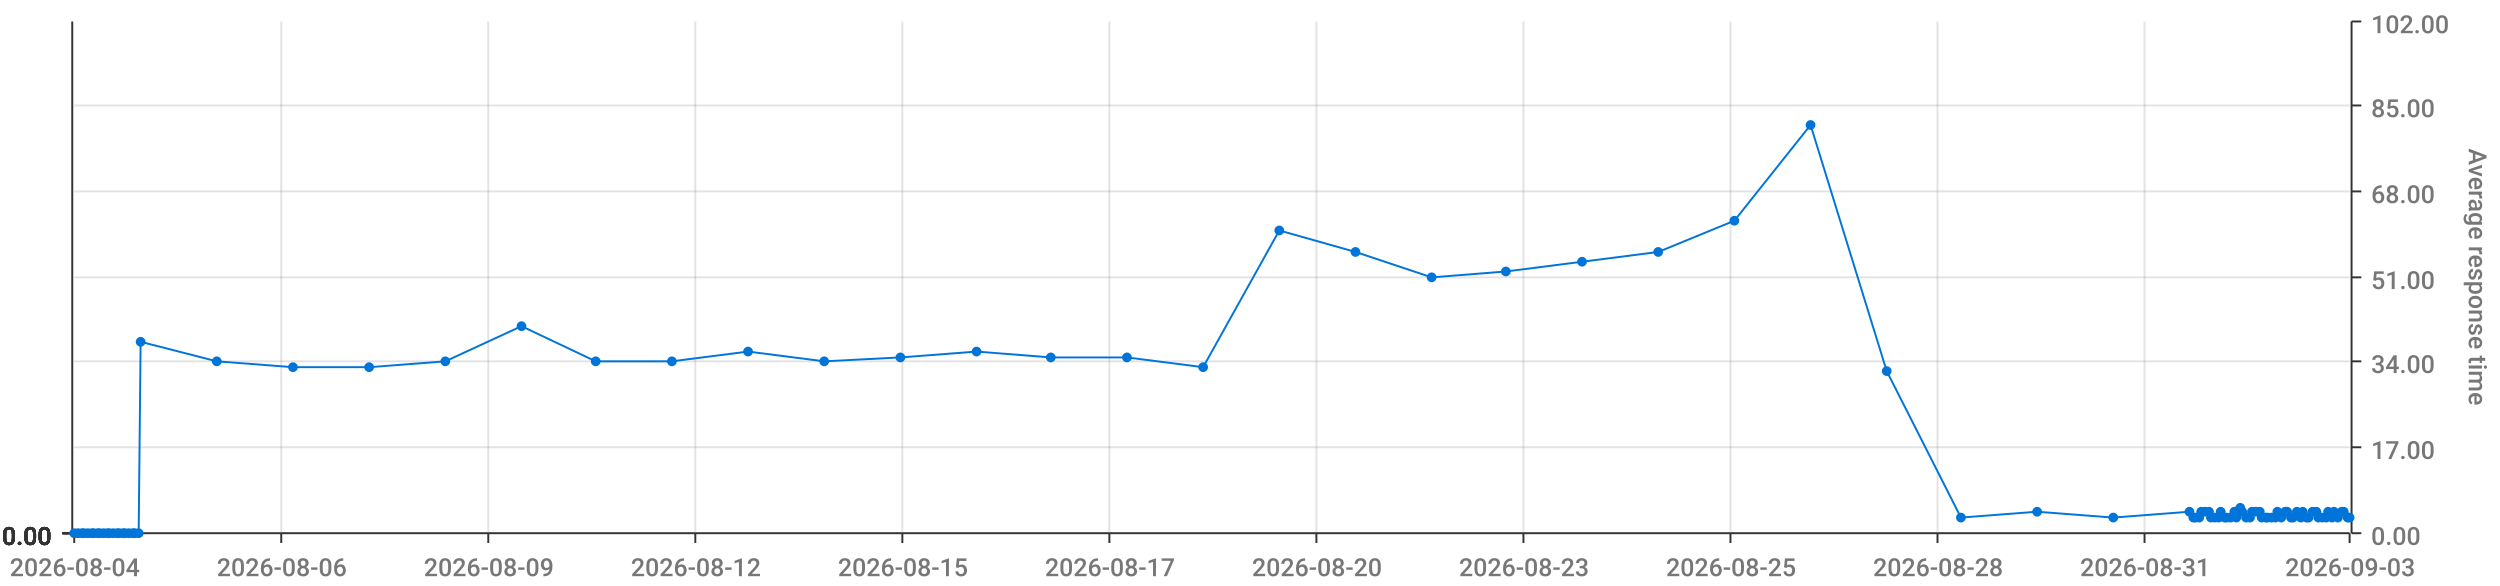
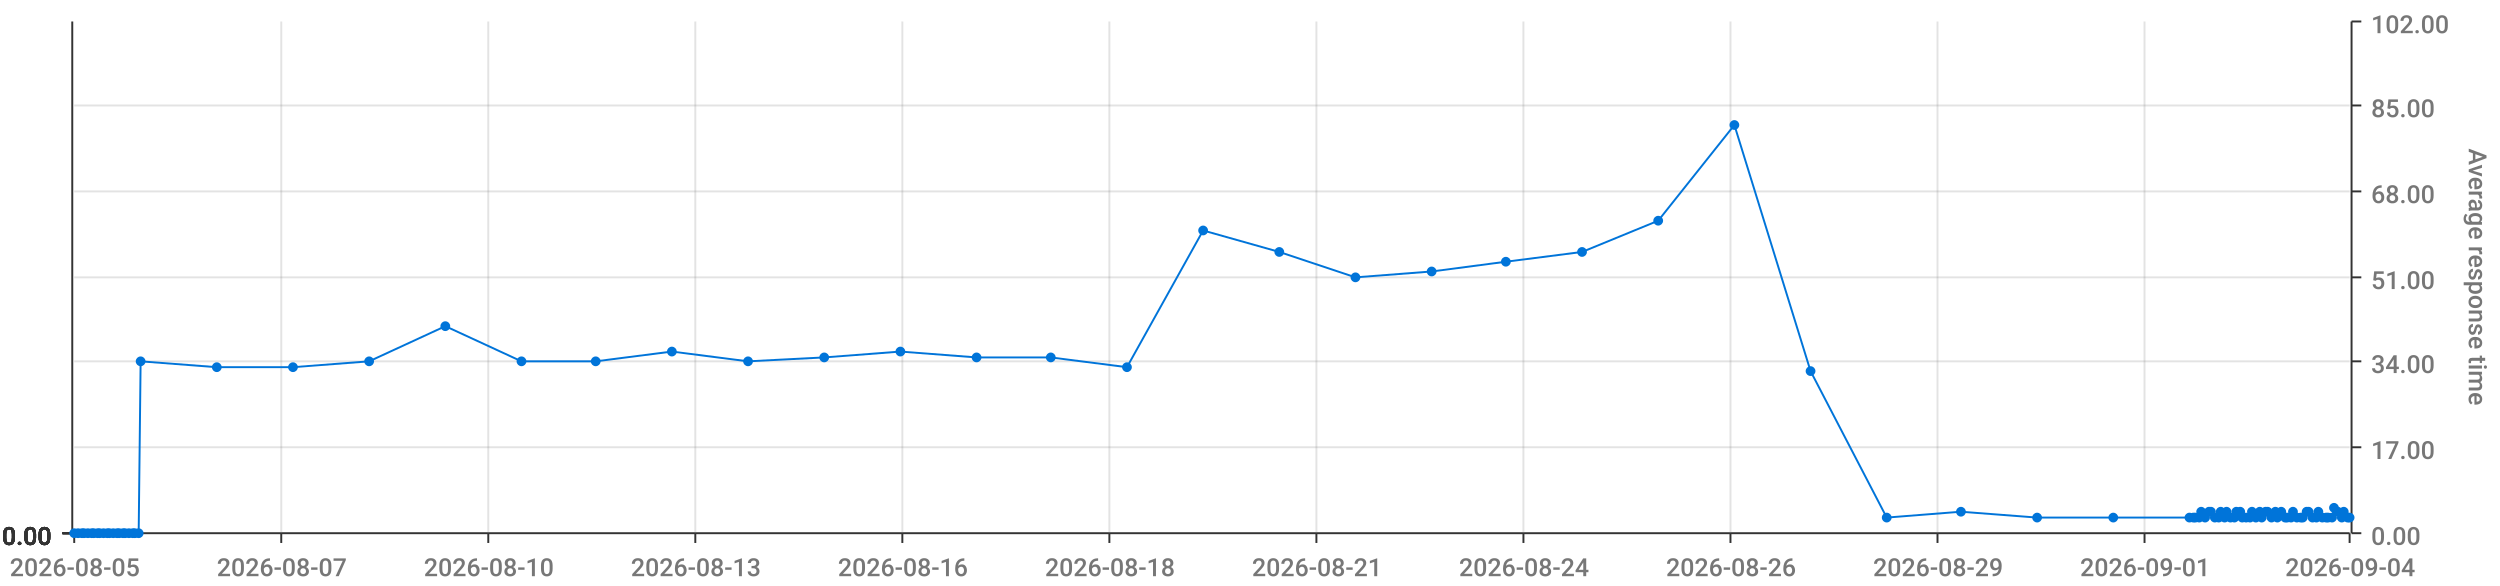
<svg xmlns="http://www.w3.org/2000/svg" viewBox="0 0 1280 300">
  <path d="M 0 0 L 1280 0 L 1280 300 L 0 300 L 0 0" style="stroke-width:0;stroke:rgba(255,255,255,1.0);fill:rgba(255,255,255,0.0)" />
  <path d="M 38 11 L 1203 11 L 1203 273 L 38 273 L 38 11" style="stroke-width:0;stroke:rgba(255,255,255,1.0);fill:rgba(255,255,255,0.0)" />
  <path d="M 38 273 L 1203 273" style="stroke-width:1;stroke:rgba(51,51,51,1.0);fill:rgba(255,255,255,0.0)" />
  <path d="M 38 273 L 38 278" style="stroke-width:1;stroke:rgba(51,51,51,1.0);fill:rgba(255,255,255,0.0)" />
-   <text x="5" y="295" style="stroke-width:0;stroke:none;fill:rgba(119,119,119,1.0);font-size:12.8px;font-family:'Roboto Medium',sans-serif">2026-08-04</text>
+   <text x="5" y="295" style="stroke-width:0;stroke:none;fill:rgba(119,119,119,1.0);font-size:12.8px;font-family:'Roboto Medium',sans-serif">2026-08-05</text>
  <path d="M 144 273 L 144 278" style="stroke-width:1;stroke:rgba(51,51,51,1.0);fill:rgba(255,255,255,0.0)" />
-   <text x="111" y="295" style="stroke-width:0;stroke:none;fill:rgba(119,119,119,1.0);font-size:12.8px;font-family:'Roboto Medium',sans-serif">2026-08-06</text>
+   <text x="111" y="295" style="stroke-width:0;stroke:none;fill:rgba(119,119,119,1.0);font-size:12.8px;font-family:'Roboto Medium',sans-serif">2026-08-07</text>
  <path d="M 250 273 L 250 278" style="stroke-width:1;stroke:rgba(51,51,51,1.0);fill:rgba(255,255,255,0.0)" />
-   <text x="217" y="295" style="stroke-width:0;stroke:none;fill:rgba(119,119,119,1.0);font-size:12.8px;font-family:'Roboto Medium',sans-serif">2026-08-09</text>
+   <text x="217" y="295" style="stroke-width:0;stroke:none;fill:rgba(119,119,119,1.0);font-size:12.8px;font-family:'Roboto Medium',sans-serif">2026-08-10</text>
  <path d="M 356 273 L 356 278" style="stroke-width:1;stroke:rgba(51,51,51,1.0);fill:rgba(255,255,255,0.0)" />
-   <text x="323" y="295" style="stroke-width:0;stroke:none;fill:rgba(119,119,119,1.0);font-size:12.8px;font-family:'Roboto Medium',sans-serif">2026-08-12</text>
+   <text x="323" y="295" style="stroke-width:0;stroke:none;fill:rgba(119,119,119,1.0);font-size:12.8px;font-family:'Roboto Medium',sans-serif">2026-08-13</text>
  <path d="M 462 273 L 462 278" style="stroke-width:1;stroke:rgba(51,51,51,1.0);fill:rgba(255,255,255,0.0)" />
-   <text x="429" y="295" style="stroke-width:0;stroke:none;fill:rgba(119,119,119,1.0);font-size:12.8px;font-family:'Roboto Medium',sans-serif">2026-08-15</text>
+   <text x="429" y="295" style="stroke-width:0;stroke:none;fill:rgba(119,119,119,1.0);font-size:12.8px;font-family:'Roboto Medium',sans-serif">2026-08-16</text>
  <path d="M 568 273 L 568 278" style="stroke-width:1;stroke:rgba(51,51,51,1.0);fill:rgba(255,255,255,0.0)" />
-   <text x="535" y="295" style="stroke-width:0;stroke:none;fill:rgba(119,119,119,1.0);font-size:12.8px;font-family:'Roboto Medium',sans-serif">2026-08-17</text>
+   <text x="535" y="295" style="stroke-width:0;stroke:none;fill:rgba(119,119,119,1.0);font-size:12.8px;font-family:'Roboto Medium',sans-serif">2026-08-18</text>
  <path d="M 674 273 L 674 278" style="stroke-width:1;stroke:rgba(51,51,51,1.0);fill:rgba(255,255,255,0.0)" />
-   <text x="641" y="295" style="stroke-width:0;stroke:none;fill:rgba(119,119,119,1.0);font-size:12.8px;font-family:'Roboto Medium',sans-serif">2026-08-20</text>
+   <text x="641" y="295" style="stroke-width:0;stroke:none;fill:rgba(119,119,119,1.0);font-size:12.8px;font-family:'Roboto Medium',sans-serif">2026-08-21</text>
  <path d="M 780 273 L 780 278" style="stroke-width:1;stroke:rgba(51,51,51,1.0);fill:rgba(255,255,255,0.0)" />
-   <text x="747" y="295" style="stroke-width:0;stroke:none;fill:rgba(119,119,119,1.0);font-size:12.8px;font-family:'Roboto Medium',sans-serif">2026-08-23</text>
+   <text x="747" y="295" style="stroke-width:0;stroke:none;fill:rgba(119,119,119,1.0);font-size:12.8px;font-family:'Roboto Medium',sans-serif">2026-08-24</text>
  <path d="M 886 273 L 886 278" style="stroke-width:1;stroke:rgba(51,51,51,1.0);fill:rgba(255,255,255,0.0)" />
-   <text x="853" y="295" style="stroke-width:0;stroke:none;fill:rgba(119,119,119,1.0);font-size:12.8px;font-family:'Roboto Medium',sans-serif">2026-08-25</text>
+   <text x="853" y="295" style="stroke-width:0;stroke:none;fill:rgba(119,119,119,1.0);font-size:12.8px;font-family:'Roboto Medium',sans-serif">2026-08-26</text>
  <path d="M 992 273 L 992 278" style="stroke-width:1;stroke:rgba(51,51,51,1.0);fill:rgba(255,255,255,0.0)" />
-   <text x="959" y="295" style="stroke-width:0;stroke:none;fill:rgba(119,119,119,1.0);font-size:12.8px;font-family:'Roboto Medium',sans-serif">2026-08-28</text>
+   <text x="959" y="295" style="stroke-width:0;stroke:none;fill:rgba(119,119,119,1.0);font-size:12.8px;font-family:'Roboto Medium',sans-serif">2026-08-29</text>
  <path d="M 1098 273 L 1098 278" style="stroke-width:1;stroke:rgba(51,51,51,1.0);fill:rgba(255,255,255,0.0)" />
-   <text x="1065" y="295" style="stroke-width:0;stroke:none;fill:rgba(119,119,119,1.0);font-size:12.8px;font-family:'Roboto Medium',sans-serif">2026-08-31</text>
+   <text x="1065" y="295" style="stroke-width:0;stroke:none;fill:rgba(119,119,119,1.0);font-size:12.8px;font-family:'Roboto Medium',sans-serif">2026-09-01</text>
  <path d="M 1203 273 L 1203 278" style="stroke-width:1;stroke:rgba(51,51,51,1.0);fill:rgba(255,255,255,0.0)" />
-   <text x="1170" y="295" style="stroke-width:0;stroke:none;fill:rgba(119,119,119,1.0);font-size:12.8px;font-family:'Roboto Medium',sans-serif">2026-09-03</text>
+   <text x="1170" y="295" style="stroke-width:0;stroke:none;fill:rgba(119,119,119,1.0);font-size:12.8px;font-family:'Roboto Medium',sans-serif">2026-09-04</text>
  <path d="M 144 273 L 144 11" style="stroke-width:1;stroke:rgba(119,119,119,0.2);fill:none" />
  <path d="M 250 273 L 250 11" style="stroke-width:1;stroke:rgba(119,119,119,0.2);fill:none" />
  <path d="M 356 273 L 356 11" style="stroke-width:1;stroke:rgba(119,119,119,0.2);fill:none" />
  <path d="M 462 273 L 462 11" style="stroke-width:1;stroke:rgba(119,119,119,0.2);fill:none" />
  <path d="M 568 273 L 568 11" style="stroke-width:1;stroke:rgba(119,119,119,0.2);fill:none" />
  <path d="M 674 273 L 674 11" style="stroke-width:1;stroke:rgba(119,119,119,0.2);fill:none" />
  <path d="M 780 273 L 780 11" style="stroke-width:1;stroke:rgba(119,119,119,0.2);fill:none" />
  <path d="M 886 273 L 886 11" style="stroke-width:1;stroke:rgba(119,119,119,0.2);fill:none" />
  <path d="M 992 273 L 992 11" style="stroke-width:1;stroke:rgba(119,119,119,0.2);fill:none" />
  <path d="M 1098 273 L 1098 11" style="stroke-width:1;stroke:rgba(119,119,119,0.2);fill:none" />
  <path d="M 1204 273 L 1204 11" style="stroke-width:1;stroke:rgba(51,51,51,1.0);fill:rgba(255,255,255,0.0)" />
  <path d="M 1204 273 L 1209 273" style="stroke-width:1;stroke:rgba(51,51,51,1.0);fill:rgba(255,255,255,0.0)" />
  <text x="1214" y="279" style="stroke-width:0;stroke:none;fill:rgba(119,119,119,1.0);font-size:12.8px;font-family:'Roboto Medium',sans-serif">0.00</text>
  <path d="M 1204 229 L 1209 229" style="stroke-width:1;stroke:rgba(51,51,51,1.0);fill:rgba(255,255,255,0.0)" />
  <text x="1214" y="235" style="stroke-width:0;stroke:none;fill:rgba(119,119,119,1.0);font-size:12.8px;font-family:'Roboto Medium',sans-serif">17.00</text>
  <path d="M 1204 185 L 1209 185" style="stroke-width:1;stroke:rgba(51,51,51,1.0);fill:rgba(255,255,255,0.0)" />
  <text x="1214" y="191" style="stroke-width:0;stroke:none;fill:rgba(119,119,119,1.0);font-size:12.8px;font-family:'Roboto Medium',sans-serif">34.00</text>
  <path d="M 1204 142 L 1209 142" style="stroke-width:1;stroke:rgba(51,51,51,1.0);fill:rgba(255,255,255,0.0)" />
  <text x="1214" y="148" style="stroke-width:0;stroke:none;fill:rgba(119,119,119,1.0);font-size:12.8px;font-family:'Roboto Medium',sans-serif">51.00</text>
  <path d="M 1204 98 L 1209 98" style="stroke-width:1;stroke:rgba(51,51,51,1.0);fill:rgba(255,255,255,0.0)" />
  <text x="1214" y="104" style="stroke-width:0;stroke:none;fill:rgba(119,119,119,1.0);font-size:12.8px;font-family:'Roboto Medium',sans-serif">68.00</text>
  <path d="M 1204 54 L 1209 54" style="stroke-width:1;stroke:rgba(51,51,51,1.0);fill:rgba(255,255,255,0.0)" />
  <text x="1214" y="60" style="stroke-width:0;stroke:none;fill:rgba(119,119,119,1.0);font-size:12.8px;font-family:'Roboto Medium',sans-serif">85.00</text>
  <path d="M 1204 11 L 1209 11" style="stroke-width:1;stroke:rgba(51,51,51,1.0);fill:rgba(255,255,255,0.0)" />
  <text x="1214" y="17" style="stroke-width:0;stroke:none;fill:rgba(119,119,119,1.0);font-size:12.8px;font-family:'Roboto Medium',sans-serif">102.00</text>
  <text x="1264" y="76" style="stroke-width:0;stroke:none;fill:rgba(119,119,119,1.0);font-size:12.8px;font-family:'Roboto Medium',sans-serif" transform="rotate(90.00,1264,76)">Average response time</text>
  <path d="M 38 273 L 1203 273" style="stroke-width:0;stroke:rgba(255,255,255,0.0);fill:none" />
  <path d="M 38 229 L 1203 229" style="stroke-width:1;stroke:rgba(119,119,119,0.2);fill:none" />
  <path d="M 38 185 L 1203 185" style="stroke-width:1;stroke:rgba(119,119,119,0.2);fill:none" />
  <path d="M 38 142 L 1203 142" style="stroke-width:1;stroke:rgba(119,119,119,0.2);fill:none" />
  <path d="M 38 98 L 1203 98" style="stroke-width:1;stroke:rgba(119,119,119,0.2);fill:none" />
  <path d="M 38 54 L 1203 54" style="stroke-width:1;stroke:rgba(119,119,119,0.2);fill:none" />
  <path d="M 37 273 L 37 11" style="stroke-width:1;stroke:rgba(51,51,51,1.0);fill:rgba(255,255,255,0.0)" />
  <path d="M 37 273 L 32 273" style="stroke-width:1;stroke:rgba(51,51,51,1.0);fill:rgba(255,255,255,0.0)" />
  <text x="1" y="279" style="stroke-width:0;stroke:none;fill:rgba(51,51,51,1.0);font-size:12.8px;font-family:'Roboto Medium',sans-serif">0.00</text>
  <path d="M 37 273 L 32 273" style="stroke-width:1;stroke:rgba(51,51,51,1.0);fill:rgba(255,255,255,0.0)" />
  <text x="1" y="279" style="stroke-width:0;stroke:none;fill:rgba(51,51,51,1.0);font-size:12.8px;font-family:'Roboto Medium',sans-serif">0.00</text>
  <path d="M 37 273 L 32 273" style="stroke-width:1;stroke:rgba(51,51,51,1.0);fill:rgba(255,255,255,0.0)" />
  <text x="1" y="279" style="stroke-width:0;stroke:none;fill:rgba(51,51,51,1.0);font-size:12.8px;font-family:'Roboto Medium',sans-serif">0.00</text>
  <path d="M 37 273 L 32 273" style="stroke-width:1;stroke:rgba(51,51,51,1.0);fill:rgba(255,255,255,0.0)" />
  <text x="1" y="279" style="stroke-width:0;stroke:none;fill:rgba(51,51,51,1.0);font-size:12.8px;font-family:'Roboto Medium',sans-serif">0.00</text>
  <path d="M 37 273 L 32 273" style="stroke-width:1;stroke:rgba(51,51,51,1.0);fill:rgba(255,255,255,0.0)" />
  <text x="1" y="279" style="stroke-width:0;stroke:none;fill:rgba(51,51,51,1.0);font-size:12.8px;font-family:'Roboto Medium',sans-serif">0.00</text>
  <path d="M 37 273 L 32 273" style="stroke-width:1;stroke:rgba(51,51,51,1.0);fill:rgba(255,255,255,0.0)" />
  <text x="1" y="279" style="stroke-width:0;stroke:none;fill:rgba(51,51,51,1.0);font-size:12.8px;font-family:'Roboto Medium',sans-serif">0.00</text>
  <path d="M 37 273 L 32 273" style="stroke-width:1;stroke:rgba(51,51,51,1.0);fill:rgba(255,255,255,0.0)" />
  <text x="1" y="279" style="stroke-width:0;stroke:none;fill:rgba(51,51,51,1.0);font-size:12.8px;font-family:'Roboto Medium',sans-serif">0.00</text>
  <path d="M 38 273 L 1203 273" style="stroke-width:0;stroke:rgba(255,255,255,0.0);fill:none" />
  <path d="M 38 273 L 1203 273" style="stroke-width:0;stroke:rgba(255,255,255,0.0);fill:none" />
  <path d="M 38 273 L 1203 273" style="stroke-width:0;stroke:rgba(255,255,255,0.0);fill:none" />
  <path d="M 38 273 L 1203 273" style="stroke-width:0;stroke:rgba(255,255,255,0.0);fill:none" />
  <path d="M 38 273 L 1203 273" style="stroke-width:0;stroke:rgba(255,255,255,0.0);fill:none" />
  <path d="M 38 273 L 1203 273" style="stroke-width:0;stroke:rgba(255,255,255,0.0);fill:none" />
-   <path d="M 38 273 L 40 273 L 42 273 L 43 273 L 45 273 L 47 273 L 48 273 L 50 273 L 51 273 L 53 273 L 55 273 L 56 273 L 58 273 L 60 273 L 61 273 L 63 273 L 64 273 L 66 273 L 68 273 L 69 273 L 71 273 L 72 175 L 111 185 L 150 188 L 189 188 L 228 185 L 267 167 L 305 185 L 344 185 L 383 180 L 422 185 L 461 183 L 500 180 L 538 183 L 577 183 L 616 188 L 655 118 L 694 129 L 733 142 L 771 139 L 810 134 L 849 129 L 888 113 L 927 64 L 966 190 L 1004 265 L 1043 262 L 1082 265 L 1121 262 L 1123 265 L 1124 265 L 1126 265 L 1127 262 L 1129 262 L 1131 262 L 1132 265 L 1134 265 L 1136 265 L 1137 262 L 1139 265 L 1140 265 L 1142 265 L 1144 262 L 1145 265 L 1147 260 L 1148 262 L 1150 265 L 1152 265 L 1153 262 L 1155 262 L 1157 262 L 1158 265 L 1160 265 L 1161 265 L 1163 265 L 1165 265 L 1166 262 L 1168 265 L 1170 262 L 1171 262 L 1173 265 L 1174 265 L 1176 262 L 1178 265 L 1179 262 L 1181 265 L 1182 265 L 1184 262 L 1186 262 L 1187 265 L 1189 265 L 1191 265 L 1192 262 L 1194 265 L 1195 262 L 1197 265 L 1199 262 L 1200 262 L 1202 265 L 1203 265" style="stroke-width:1;stroke:rgba(0,116,217,1.0);fill:rgba(255,255,255,0.0)" />
+   <path d="M 38 273 L 40 273 L 42 273 L 43 273 L 45 273 L 47 273 L 48 273 L 50 273 L 51 273 L 53 273 L 55 273 L 56 273 L 58 273 L 60 273 L 61 273 L 63 273 L 64 273 L 66 273 L 68 273 L 69 273 L 71 273 L 72 185 L 111 188 L 150 188 L 189 185 L 228 167 L 267 185 L 305 185 L 344 180 L 383 185 L 422 183 L 461 180 L 500 183 L 538 183 L 577 188 L 616 118 L 655 129 L 694 142 L 733 139 L 771 134 L 810 129 L 849 113 L 888 64 L 927 190 L 966 265 L 1004 262 L 1043 265 L 1082 265 L 1121 265 L 1123 265 L 1124 265 L 1126 265 L 1127 262 L 1129 265 L 1131 262 L 1132 262 L 1134 265 L 1136 265 L 1137 262 L 1139 265 L 1140 262 L 1142 265 L 1144 265 L 1145 262 L 1147 262 L 1148 265 L 1150 265 L 1152 265 L 1153 262 L 1155 265 L 1157 262 L 1158 265 L 1160 262 L 1161 262 L 1163 265 L 1165 262 L 1166 265 L 1168 262 L 1170 265 L 1171 265 L 1173 265 L 1174 262 L 1176 265 L 1178 265 L 1179 265 L 1181 262 L 1182 262 L 1184 265 L 1186 265 L 1187 262 L 1189 265 L 1191 265 L 1192 265 L 1194 265 L 1195 260 L 1197 262 L 1199 265 L 1200 262 L 1202 265 L 1203 265" style="stroke-width:1;stroke:rgba(0,116,217,1.0);fill:rgba(255,255,255,0.0)" />
  <circle cx="38" cy="273" r="2" style="stroke-width:1;stroke:rgba(0,116,217,1.0);fill:rgba(0,116,217,1.0)" />
  <path d="" style="stroke-width:1;stroke:rgba(0,116,217,1.0);fill:rgba(0,116,217,1.0)" />
  <circle cx="40" cy="273" r="2" style="stroke-width:1;stroke:rgba(0,116,217,1.0);fill:rgba(0,116,217,1.0)" />
  <path d="" style="stroke-width:1;stroke:rgba(0,116,217,1.0);fill:rgba(0,116,217,1.0)" />
  <circle cx="42" cy="273" r="2" style="stroke-width:1;stroke:rgba(0,116,217,1.0);fill:rgba(0,116,217,1.0)" />
  <path d="" style="stroke-width:1;stroke:rgba(0,116,217,1.0);fill:rgba(0,116,217,1.0)" />
  <circle cx="43" cy="273" r="2" style="stroke-width:1;stroke:rgba(0,116,217,1.0);fill:rgba(0,116,217,1.0)" />
  <path d="" style="stroke-width:1;stroke:rgba(0,116,217,1.0);fill:rgba(0,116,217,1.0)" />
  <circle cx="45" cy="273" r="2" style="stroke-width:1;stroke:rgba(0,116,217,1.0);fill:rgba(0,116,217,1.0)" />
  <path d="" style="stroke-width:1;stroke:rgba(0,116,217,1.0);fill:rgba(0,116,217,1.0)" />
  <circle cx="47" cy="273" r="2" style="stroke-width:1;stroke:rgba(0,116,217,1.0);fill:rgba(0,116,217,1.0)" />
  <path d="" style="stroke-width:1;stroke:rgba(0,116,217,1.0);fill:rgba(0,116,217,1.0)" />
  <circle cx="48" cy="273" r="2" style="stroke-width:1;stroke:rgba(0,116,217,1.0);fill:rgba(0,116,217,1.0)" />
  <path d="" style="stroke-width:1;stroke:rgba(0,116,217,1.0);fill:rgba(0,116,217,1.0)" />
  <circle cx="50" cy="273" r="2" style="stroke-width:1;stroke:rgba(0,116,217,1.0);fill:rgba(0,116,217,1.0)" />
  <path d="" style="stroke-width:1;stroke:rgba(0,116,217,1.0);fill:rgba(0,116,217,1.0)" />
  <circle cx="51" cy="273" r="2" style="stroke-width:1;stroke:rgba(0,116,217,1.0);fill:rgba(0,116,217,1.0)" />
  <path d="" style="stroke-width:1;stroke:rgba(0,116,217,1.0);fill:rgba(0,116,217,1.0)" />
  <circle cx="53" cy="273" r="2" style="stroke-width:1;stroke:rgba(0,116,217,1.0);fill:rgba(0,116,217,1.0)" />
  <path d="" style="stroke-width:1;stroke:rgba(0,116,217,1.0);fill:rgba(0,116,217,1.0)" />
  <circle cx="55" cy="273" r="2" style="stroke-width:1;stroke:rgba(0,116,217,1.0);fill:rgba(0,116,217,1.0)" />
  <path d="" style="stroke-width:1;stroke:rgba(0,116,217,1.0);fill:rgba(0,116,217,1.0)" />
  <circle cx="56" cy="273" r="2" style="stroke-width:1;stroke:rgba(0,116,217,1.0);fill:rgba(0,116,217,1.0)" />
  <path d="" style="stroke-width:1;stroke:rgba(0,116,217,1.0);fill:rgba(0,116,217,1.0)" />
  <circle cx="58" cy="273" r="2" style="stroke-width:1;stroke:rgba(0,116,217,1.0);fill:rgba(0,116,217,1.0)" />
  <path d="" style="stroke-width:1;stroke:rgba(0,116,217,1.0);fill:rgba(0,116,217,1.0)" />
  <circle cx="60" cy="273" r="2" style="stroke-width:1;stroke:rgba(0,116,217,1.0);fill:rgba(0,116,217,1.0)" />
  <path d="" style="stroke-width:1;stroke:rgba(0,116,217,1.0);fill:rgba(0,116,217,1.0)" />
  <circle cx="61" cy="273" r="2" style="stroke-width:1;stroke:rgba(0,116,217,1.0);fill:rgba(0,116,217,1.0)" />
  <path d="" style="stroke-width:1;stroke:rgba(0,116,217,1.0);fill:rgba(0,116,217,1.0)" />
  <circle cx="63" cy="273" r="2" style="stroke-width:1;stroke:rgba(0,116,217,1.0);fill:rgba(0,116,217,1.0)" />
  <path d="" style="stroke-width:1;stroke:rgba(0,116,217,1.0);fill:rgba(0,116,217,1.0)" />
  <circle cx="64" cy="273" r="2" style="stroke-width:1;stroke:rgba(0,116,217,1.0);fill:rgba(0,116,217,1.0)" />
  <path d="" style="stroke-width:1;stroke:rgba(0,116,217,1.0);fill:rgba(0,116,217,1.0)" />
  <circle cx="66" cy="273" r="2" style="stroke-width:1;stroke:rgba(0,116,217,1.0);fill:rgba(0,116,217,1.0)" />
  <path d="" style="stroke-width:1;stroke:rgba(0,116,217,1.0);fill:rgba(0,116,217,1.0)" />
  <circle cx="68" cy="273" r="2" style="stroke-width:1;stroke:rgba(0,116,217,1.0);fill:rgba(0,116,217,1.0)" />
  <path d="" style="stroke-width:1;stroke:rgba(0,116,217,1.0);fill:rgba(0,116,217,1.0)" />
  <circle cx="69" cy="273" r="2" style="stroke-width:1;stroke:rgba(0,116,217,1.0);fill:rgba(0,116,217,1.0)" />
  <path d="" style="stroke-width:1;stroke:rgba(0,116,217,1.0);fill:rgba(0,116,217,1.0)" />
  <circle cx="71" cy="273" r="2" style="stroke-width:1;stroke:rgba(0,116,217,1.0);fill:rgba(0,116,217,1.0)" />
  <path d="" style="stroke-width:1;stroke:rgba(0,116,217,1.0);fill:rgba(0,116,217,1.0)" />
-   <circle cx="72" cy="175" r="2" style="stroke-width:1;stroke:rgba(0,116,217,1.0);fill:rgba(0,116,217,1.0)" />
-   <path d="" style="stroke-width:1;stroke:rgba(0,116,217,1.0);fill:rgba(0,116,217,1.0)" />
-   <circle cx="111" cy="185" r="2" style="stroke-width:1;stroke:rgba(0,116,217,1.0);fill:rgba(0,116,217,1.0)" />
+   <circle cx="72" cy="185" r="2" style="stroke-width:1;stroke:rgba(0,116,217,1.0);fill:rgba(0,116,217,1.0)" />
+   <path d="" style="stroke-width:1;stroke:rgba(0,116,217,1.0);fill:rgba(0,116,217,1.0)" />
+   <circle cx="111" cy="188" r="2" style="stroke-width:1;stroke:rgba(0,116,217,1.0);fill:rgba(0,116,217,1.0)" />
  <path d="" style="stroke-width:1;stroke:rgba(0,116,217,1.0);fill:rgba(0,116,217,1.0)" />
  <circle cx="150" cy="188" r="2" style="stroke-width:1;stroke:rgba(0,116,217,1.0);fill:rgba(0,116,217,1.0)" />
  <path d="" style="stroke-width:1;stroke:rgba(0,116,217,1.0);fill:rgba(0,116,217,1.0)" />
-   <circle cx="189" cy="188" r="2" style="stroke-width:1;stroke:rgba(0,116,217,1.0);fill:rgba(0,116,217,1.0)" />
-   <path d="" style="stroke-width:1;stroke:rgba(0,116,217,1.0);fill:rgba(0,116,217,1.0)" />
-   <circle cx="228" cy="185" r="2" style="stroke-width:1;stroke:rgba(0,116,217,1.0);fill:rgba(0,116,217,1.0)" />
-   <path d="" style="stroke-width:1;stroke:rgba(0,116,217,1.0);fill:rgba(0,116,217,1.0)" />
-   <circle cx="267" cy="167" r="2" style="stroke-width:1;stroke:rgba(0,116,217,1.0);fill:rgba(0,116,217,1.0)" />
+   <circle cx="189" cy="185" r="2" style="stroke-width:1;stroke:rgba(0,116,217,1.0);fill:rgba(0,116,217,1.0)" />
+   <path d="" style="stroke-width:1;stroke:rgba(0,116,217,1.0);fill:rgba(0,116,217,1.0)" />
+   <circle cx="228" cy="167" r="2" style="stroke-width:1;stroke:rgba(0,116,217,1.0);fill:rgba(0,116,217,1.0)" />
+   <path d="" style="stroke-width:1;stroke:rgba(0,116,217,1.0);fill:rgba(0,116,217,1.0)" />
+   <circle cx="267" cy="185" r="2" style="stroke-width:1;stroke:rgba(0,116,217,1.0);fill:rgba(0,116,217,1.0)" />
  <path d="" style="stroke-width:1;stroke:rgba(0,116,217,1.0);fill:rgba(0,116,217,1.0)" />
  <circle cx="305" cy="185" r="2" style="stroke-width:1;stroke:rgba(0,116,217,1.0);fill:rgba(0,116,217,1.0)" />
  <path d="" style="stroke-width:1;stroke:rgba(0,116,217,1.0);fill:rgba(0,116,217,1.0)" />
-   <circle cx="344" cy="185" r="2" style="stroke-width:1;stroke:rgba(0,116,217,1.0);fill:rgba(0,116,217,1.0)" />
-   <path d="" style="stroke-width:1;stroke:rgba(0,116,217,1.0);fill:rgba(0,116,217,1.0)" />
-   <circle cx="383" cy="180" r="2" style="stroke-width:1;stroke:rgba(0,116,217,1.0);fill:rgba(0,116,217,1.0)" />
-   <path d="" style="stroke-width:1;stroke:rgba(0,116,217,1.0);fill:rgba(0,116,217,1.0)" />
-   <circle cx="422" cy="185" r="2" style="stroke-width:1;stroke:rgba(0,116,217,1.0);fill:rgba(0,116,217,1.0)" />
-   <path d="" style="stroke-width:1;stroke:rgba(0,116,217,1.0);fill:rgba(0,116,217,1.0)" />
-   <circle cx="461" cy="183" r="2" style="stroke-width:1;stroke:rgba(0,116,217,1.0);fill:rgba(0,116,217,1.0)" />
-   <path d="" style="stroke-width:1;stroke:rgba(0,116,217,1.0);fill:rgba(0,116,217,1.0)" />
-   <circle cx="500" cy="180" r="2" style="stroke-width:1;stroke:rgba(0,116,217,1.0);fill:rgba(0,116,217,1.0)" />
+   <circle cx="344" cy="180" r="2" style="stroke-width:1;stroke:rgba(0,116,217,1.0);fill:rgba(0,116,217,1.0)" />
+   <path d="" style="stroke-width:1;stroke:rgba(0,116,217,1.0);fill:rgba(0,116,217,1.0)" />
+   <circle cx="383" cy="185" r="2" style="stroke-width:1;stroke:rgba(0,116,217,1.0);fill:rgba(0,116,217,1.0)" />
+   <path d="" style="stroke-width:1;stroke:rgba(0,116,217,1.0);fill:rgba(0,116,217,1.0)" />
+   <circle cx="422" cy="183" r="2" style="stroke-width:1;stroke:rgba(0,116,217,1.0);fill:rgba(0,116,217,1.0)" />
+   <path d="" style="stroke-width:1;stroke:rgba(0,116,217,1.0);fill:rgba(0,116,217,1.0)" />
+   <circle cx="461" cy="180" r="2" style="stroke-width:1;stroke:rgba(0,116,217,1.0);fill:rgba(0,116,217,1.0)" />
+   <path d="" style="stroke-width:1;stroke:rgba(0,116,217,1.0);fill:rgba(0,116,217,1.0)" />
+   <circle cx="500" cy="183" r="2" style="stroke-width:1;stroke:rgba(0,116,217,1.0);fill:rgba(0,116,217,1.0)" />
  <path d="" style="stroke-width:1;stroke:rgba(0,116,217,1.0);fill:rgba(0,116,217,1.0)" />
  <circle cx="538" cy="183" r="2" style="stroke-width:1;stroke:rgba(0,116,217,1.0);fill:rgba(0,116,217,1.0)" />
  <path d="" style="stroke-width:1;stroke:rgba(0,116,217,1.0);fill:rgba(0,116,217,1.0)" />
-   <circle cx="577" cy="183" r="2" style="stroke-width:1;stroke:rgba(0,116,217,1.0);fill:rgba(0,116,217,1.0)" />
-   <path d="" style="stroke-width:1;stroke:rgba(0,116,217,1.0);fill:rgba(0,116,217,1.0)" />
-   <circle cx="616" cy="188" r="2" style="stroke-width:1;stroke:rgba(0,116,217,1.0);fill:rgba(0,116,217,1.0)" />
-   <path d="" style="stroke-width:1;stroke:rgba(0,116,217,1.0);fill:rgba(0,116,217,1.0)" />
-   <circle cx="655" cy="118" r="2" style="stroke-width:1;stroke:rgba(0,116,217,1.0);fill:rgba(0,116,217,1.0)" />
-   <path d="" style="stroke-width:1;stroke:rgba(0,116,217,1.0);fill:rgba(0,116,217,1.0)" />
-   <circle cx="694" cy="129" r="2" style="stroke-width:1;stroke:rgba(0,116,217,1.0);fill:rgba(0,116,217,1.0)" />
-   <path d="" style="stroke-width:1;stroke:rgba(0,116,217,1.0);fill:rgba(0,116,217,1.0)" />
-   <circle cx="733" cy="142" r="2" style="stroke-width:1;stroke:rgba(0,116,217,1.0);fill:rgba(0,116,217,1.0)" />
-   <path d="" style="stroke-width:1;stroke:rgba(0,116,217,1.0);fill:rgba(0,116,217,1.0)" />
-   <circle cx="771" cy="139" r="2" style="stroke-width:1;stroke:rgba(0,116,217,1.0);fill:rgba(0,116,217,1.0)" />
-   <path d="" style="stroke-width:1;stroke:rgba(0,116,217,1.0);fill:rgba(0,116,217,1.0)" />
-   <circle cx="810" cy="134" r="2" style="stroke-width:1;stroke:rgba(0,116,217,1.0);fill:rgba(0,116,217,1.0)" />
-   <path d="" style="stroke-width:1;stroke:rgba(0,116,217,1.0);fill:rgba(0,116,217,1.0)" />
-   <circle cx="849" cy="129" r="2" style="stroke-width:1;stroke:rgba(0,116,217,1.0);fill:rgba(0,116,217,1.0)" />
-   <path d="" style="stroke-width:1;stroke:rgba(0,116,217,1.0);fill:rgba(0,116,217,1.0)" />
-   <circle cx="888" cy="113" r="2" style="stroke-width:1;stroke:rgba(0,116,217,1.0);fill:rgba(0,116,217,1.0)" />
-   <path d="" style="stroke-width:1;stroke:rgba(0,116,217,1.0);fill:rgba(0,116,217,1.0)" />
-   <circle cx="927" cy="64" r="2" style="stroke-width:1;stroke:rgba(0,116,217,1.0);fill:rgba(0,116,217,1.0)" />
-   <path d="" style="stroke-width:1;stroke:rgba(0,116,217,1.0);fill:rgba(0,116,217,1.0)" />
-   <circle cx="966" cy="190" r="2" style="stroke-width:1;stroke:rgba(0,116,217,1.0);fill:rgba(0,116,217,1.0)" />
-   <path d="" style="stroke-width:1;stroke:rgba(0,116,217,1.0);fill:rgba(0,116,217,1.0)" />
-   <circle cx="1004" cy="265" r="2" style="stroke-width:1;stroke:rgba(0,116,217,1.0);fill:rgba(0,116,217,1.0)" />
-   <path d="" style="stroke-width:1;stroke:rgba(0,116,217,1.0);fill:rgba(0,116,217,1.0)" />
-   <circle cx="1043" cy="262" r="2" style="stroke-width:1;stroke:rgba(0,116,217,1.0);fill:rgba(0,116,217,1.0)" />
+   <circle cx="577" cy="188" r="2" style="stroke-width:1;stroke:rgba(0,116,217,1.0);fill:rgba(0,116,217,1.0)" />
+   <path d="" style="stroke-width:1;stroke:rgba(0,116,217,1.0);fill:rgba(0,116,217,1.0)" />
+   <circle cx="616" cy="118" r="2" style="stroke-width:1;stroke:rgba(0,116,217,1.0);fill:rgba(0,116,217,1.0)" />
+   <path d="" style="stroke-width:1;stroke:rgba(0,116,217,1.0);fill:rgba(0,116,217,1.0)" />
+   <circle cx="655" cy="129" r="2" style="stroke-width:1;stroke:rgba(0,116,217,1.0);fill:rgba(0,116,217,1.0)" />
+   <path d="" style="stroke-width:1;stroke:rgba(0,116,217,1.0);fill:rgba(0,116,217,1.0)" />
+   <circle cx="694" cy="142" r="2" style="stroke-width:1;stroke:rgba(0,116,217,1.0);fill:rgba(0,116,217,1.0)" />
+   <path d="" style="stroke-width:1;stroke:rgba(0,116,217,1.0);fill:rgba(0,116,217,1.0)" />
+   <circle cx="733" cy="139" r="2" style="stroke-width:1;stroke:rgba(0,116,217,1.0);fill:rgba(0,116,217,1.0)" />
+   <path d="" style="stroke-width:1;stroke:rgba(0,116,217,1.0);fill:rgba(0,116,217,1.0)" />
+   <circle cx="771" cy="134" r="2" style="stroke-width:1;stroke:rgba(0,116,217,1.0);fill:rgba(0,116,217,1.0)" />
+   <path d="" style="stroke-width:1;stroke:rgba(0,116,217,1.0);fill:rgba(0,116,217,1.0)" />
+   <circle cx="810" cy="129" r="2" style="stroke-width:1;stroke:rgba(0,116,217,1.0);fill:rgba(0,116,217,1.0)" />
+   <path d="" style="stroke-width:1;stroke:rgba(0,116,217,1.0);fill:rgba(0,116,217,1.0)" />
+   <circle cx="849" cy="113" r="2" style="stroke-width:1;stroke:rgba(0,116,217,1.0);fill:rgba(0,116,217,1.0)" />
+   <path d="" style="stroke-width:1;stroke:rgba(0,116,217,1.0);fill:rgba(0,116,217,1.0)" />
+   <circle cx="888" cy="64" r="2" style="stroke-width:1;stroke:rgba(0,116,217,1.0);fill:rgba(0,116,217,1.0)" />
+   <path d="" style="stroke-width:1;stroke:rgba(0,116,217,1.0);fill:rgba(0,116,217,1.0)" />
+   <circle cx="927" cy="190" r="2" style="stroke-width:1;stroke:rgba(0,116,217,1.0);fill:rgba(0,116,217,1.0)" />
+   <path d="" style="stroke-width:1;stroke:rgba(0,116,217,1.0);fill:rgba(0,116,217,1.0)" />
+   <circle cx="966" cy="265" r="2" style="stroke-width:1;stroke:rgba(0,116,217,1.0);fill:rgba(0,116,217,1.0)" />
+   <path d="" style="stroke-width:1;stroke:rgba(0,116,217,1.0);fill:rgba(0,116,217,1.0)" />
+   <circle cx="1004" cy="262" r="2" style="stroke-width:1;stroke:rgba(0,116,217,1.0);fill:rgba(0,116,217,1.0)" />
+   <path d="" style="stroke-width:1;stroke:rgba(0,116,217,1.0);fill:rgba(0,116,217,1.0)" />
+   <circle cx="1043" cy="265" r="2" style="stroke-width:1;stroke:rgba(0,116,217,1.0);fill:rgba(0,116,217,1.0)" />
  <path d="" style="stroke-width:1;stroke:rgba(0,116,217,1.0);fill:rgba(0,116,217,1.0)" />
  <circle cx="1082" cy="265" r="2" style="stroke-width:1;stroke:rgba(0,116,217,1.0);fill:rgba(0,116,217,1.0)" />
  <path d="" style="stroke-width:1;stroke:rgba(0,116,217,1.0);fill:rgba(0,116,217,1.0)" />
-   <circle cx="1121" cy="262" r="2" style="stroke-width:1;stroke:rgba(0,116,217,1.0);fill:rgba(0,116,217,1.0)" />
+   <circle cx="1121" cy="265" r="2" style="stroke-width:1;stroke:rgba(0,116,217,1.0);fill:rgba(0,116,217,1.0)" />
  <path d="" style="stroke-width:1;stroke:rgba(0,116,217,1.0);fill:rgba(0,116,217,1.0)" />
  <circle cx="1123" cy="265" r="2" style="stroke-width:1;stroke:rgba(0,116,217,1.0);fill:rgba(0,116,217,1.0)" />
  <path d="" style="stroke-width:1;stroke:rgba(0,116,217,1.0);fill:rgba(0,116,217,1.0)" />
  <circle cx="1124" cy="265" r="2" style="stroke-width:1;stroke:rgba(0,116,217,1.0);fill:rgba(0,116,217,1.0)" />
  <path d="" style="stroke-width:1;stroke:rgba(0,116,217,1.0);fill:rgba(0,116,217,1.0)" />
  <circle cx="1126" cy="265" r="2" style="stroke-width:1;stroke:rgba(0,116,217,1.0);fill:rgba(0,116,217,1.0)" />
  <path d="" style="stroke-width:1;stroke:rgba(0,116,217,1.0);fill:rgba(0,116,217,1.0)" />
  <circle cx="1127" cy="262" r="2" style="stroke-width:1;stroke:rgba(0,116,217,1.0);fill:rgba(0,116,217,1.0)" />
  <path d="" style="stroke-width:1;stroke:rgba(0,116,217,1.0);fill:rgba(0,116,217,1.0)" />
-   <circle cx="1129" cy="262" r="2" style="stroke-width:1;stroke:rgba(0,116,217,1.0);fill:rgba(0,116,217,1.0)" />
+   <circle cx="1129" cy="265" r="2" style="stroke-width:1;stroke:rgba(0,116,217,1.0);fill:rgba(0,116,217,1.0)" />
  <path d="" style="stroke-width:1;stroke:rgba(0,116,217,1.0);fill:rgba(0,116,217,1.0)" />
  <circle cx="1131" cy="262" r="2" style="stroke-width:1;stroke:rgba(0,116,217,1.0);fill:rgba(0,116,217,1.0)" />
  <path d="" style="stroke-width:1;stroke:rgba(0,116,217,1.0);fill:rgba(0,116,217,1.0)" />
-   <circle cx="1132" cy="265" r="2" style="stroke-width:1;stroke:rgba(0,116,217,1.0);fill:rgba(0,116,217,1.0)" />
+   <circle cx="1132" cy="262" r="2" style="stroke-width:1;stroke:rgba(0,116,217,1.0);fill:rgba(0,116,217,1.0)" />
  <path d="" style="stroke-width:1;stroke:rgba(0,116,217,1.0);fill:rgba(0,116,217,1.0)" />
  <circle cx="1134" cy="265" r="2" style="stroke-width:1;stroke:rgba(0,116,217,1.0);fill:rgba(0,116,217,1.0)" />
  <path d="" style="stroke-width:1;stroke:rgba(0,116,217,1.0);fill:rgba(0,116,217,1.0)" />
  <circle cx="1136" cy="265" r="2" style="stroke-width:1;stroke:rgba(0,116,217,1.0);fill:rgba(0,116,217,1.0)" />
  <path d="" style="stroke-width:1;stroke:rgba(0,116,217,1.0);fill:rgba(0,116,217,1.0)" />
  <circle cx="1137" cy="262" r="2" style="stroke-width:1;stroke:rgba(0,116,217,1.0);fill:rgba(0,116,217,1.0)" />
  <path d="" style="stroke-width:1;stroke:rgba(0,116,217,1.0);fill:rgba(0,116,217,1.0)" />
  <circle cx="1139" cy="265" r="2" style="stroke-width:1;stroke:rgba(0,116,217,1.0);fill:rgba(0,116,217,1.0)" />
  <path d="" style="stroke-width:1;stroke:rgba(0,116,217,1.0);fill:rgba(0,116,217,1.0)" />
-   <circle cx="1140" cy="265" r="2" style="stroke-width:1;stroke:rgba(0,116,217,1.0);fill:rgba(0,116,217,1.0)" />
+   <circle cx="1140" cy="262" r="2" style="stroke-width:1;stroke:rgba(0,116,217,1.0);fill:rgba(0,116,217,1.0)" />
  <path d="" style="stroke-width:1;stroke:rgba(0,116,217,1.0);fill:rgba(0,116,217,1.0)" />
  <circle cx="1142" cy="265" r="2" style="stroke-width:1;stroke:rgba(0,116,217,1.0);fill:rgba(0,116,217,1.0)" />
  <path d="" style="stroke-width:1;stroke:rgba(0,116,217,1.0);fill:rgba(0,116,217,1.0)" />
-   <circle cx="1144" cy="262" r="2" style="stroke-width:1;stroke:rgba(0,116,217,1.0);fill:rgba(0,116,217,1.0)" />
-   <path d="" style="stroke-width:1;stroke:rgba(0,116,217,1.0);fill:rgba(0,116,217,1.0)" />
-   <circle cx="1145" cy="265" r="2" style="stroke-width:1;stroke:rgba(0,116,217,1.0);fill:rgba(0,116,217,1.0)" />
-   <path d="" style="stroke-width:1;stroke:rgba(0,116,217,1.0);fill:rgba(0,116,217,1.0)" />
-   <circle cx="1147" cy="260" r="2" style="stroke-width:1;stroke:rgba(0,116,217,1.0);fill:rgba(0,116,217,1.0)" />
-   <path d="" style="stroke-width:1;stroke:rgba(0,116,217,1.0);fill:rgba(0,116,217,1.0)" />
-   <circle cx="1148" cy="262" r="2" style="stroke-width:1;stroke:rgba(0,116,217,1.0);fill:rgba(0,116,217,1.0)" />
+   <circle cx="1144" cy="265" r="2" style="stroke-width:1;stroke:rgba(0,116,217,1.0);fill:rgba(0,116,217,1.0)" />
+   <path d="" style="stroke-width:1;stroke:rgba(0,116,217,1.0);fill:rgba(0,116,217,1.0)" />
+   <circle cx="1145" cy="262" r="2" style="stroke-width:1;stroke:rgba(0,116,217,1.0);fill:rgba(0,116,217,1.0)" />
+   <path d="" style="stroke-width:1;stroke:rgba(0,116,217,1.0);fill:rgba(0,116,217,1.0)" />
+   <circle cx="1147" cy="262" r="2" style="stroke-width:1;stroke:rgba(0,116,217,1.0);fill:rgba(0,116,217,1.0)" />
+   <path d="" style="stroke-width:1;stroke:rgba(0,116,217,1.0);fill:rgba(0,116,217,1.0)" />
+   <circle cx="1148" cy="265" r="2" style="stroke-width:1;stroke:rgba(0,116,217,1.0);fill:rgba(0,116,217,1.0)" />
  <path d="" style="stroke-width:1;stroke:rgba(0,116,217,1.0);fill:rgba(0,116,217,1.0)" />
  <circle cx="1150" cy="265" r="2" style="stroke-width:1;stroke:rgba(0,116,217,1.0);fill:rgba(0,116,217,1.0)" />
  <path d="" style="stroke-width:1;stroke:rgba(0,116,217,1.0);fill:rgba(0,116,217,1.0)" />
  <circle cx="1152" cy="265" r="2" style="stroke-width:1;stroke:rgba(0,116,217,1.0);fill:rgba(0,116,217,1.0)" />
  <path d="" style="stroke-width:1;stroke:rgba(0,116,217,1.0);fill:rgba(0,116,217,1.0)" />
  <circle cx="1153" cy="262" r="2" style="stroke-width:1;stroke:rgba(0,116,217,1.0);fill:rgba(0,116,217,1.0)" />
  <path d="" style="stroke-width:1;stroke:rgba(0,116,217,1.0);fill:rgba(0,116,217,1.0)" />
-   <circle cx="1155" cy="262" r="2" style="stroke-width:1;stroke:rgba(0,116,217,1.0);fill:rgba(0,116,217,1.0)" />
+   <circle cx="1155" cy="265" r="2" style="stroke-width:1;stroke:rgba(0,116,217,1.0);fill:rgba(0,116,217,1.0)" />
  <path d="" style="stroke-width:1;stroke:rgba(0,116,217,1.0);fill:rgba(0,116,217,1.0)" />
  <circle cx="1157" cy="262" r="2" style="stroke-width:1;stroke:rgba(0,116,217,1.0);fill:rgba(0,116,217,1.0)" />
  <path d="" style="stroke-width:1;stroke:rgba(0,116,217,1.0);fill:rgba(0,116,217,1.0)" />
  <circle cx="1158" cy="265" r="2" style="stroke-width:1;stroke:rgba(0,116,217,1.0);fill:rgba(0,116,217,1.0)" />
  <path d="" style="stroke-width:1;stroke:rgba(0,116,217,1.0);fill:rgba(0,116,217,1.0)" />
-   <circle cx="1160" cy="265" r="2" style="stroke-width:1;stroke:rgba(0,116,217,1.0);fill:rgba(0,116,217,1.0)" />
-   <path d="" style="stroke-width:1;stroke:rgba(0,116,217,1.0);fill:rgba(0,116,217,1.0)" />
-   <circle cx="1161" cy="265" r="2" style="stroke-width:1;stroke:rgba(0,116,217,1.0);fill:rgba(0,116,217,1.0)" />
+   <circle cx="1160" cy="262" r="2" style="stroke-width:1;stroke:rgba(0,116,217,1.0);fill:rgba(0,116,217,1.0)" />
+   <path d="" style="stroke-width:1;stroke:rgba(0,116,217,1.0);fill:rgba(0,116,217,1.0)" />
+   <circle cx="1161" cy="262" r="2" style="stroke-width:1;stroke:rgba(0,116,217,1.0);fill:rgba(0,116,217,1.0)" />
  <path d="" style="stroke-width:1;stroke:rgba(0,116,217,1.0);fill:rgba(0,116,217,1.0)" />
  <circle cx="1163" cy="265" r="2" style="stroke-width:1;stroke:rgba(0,116,217,1.0);fill:rgba(0,116,217,1.0)" />
  <path d="" style="stroke-width:1;stroke:rgba(0,116,217,1.0);fill:rgba(0,116,217,1.0)" />
-   <circle cx="1165" cy="265" r="2" style="stroke-width:1;stroke:rgba(0,116,217,1.0);fill:rgba(0,116,217,1.0)" />
-   <path d="" style="stroke-width:1;stroke:rgba(0,116,217,1.0);fill:rgba(0,116,217,1.0)" />
-   <circle cx="1166" cy="262" r="2" style="stroke-width:1;stroke:rgba(0,116,217,1.0);fill:rgba(0,116,217,1.0)" />
-   <path d="" style="stroke-width:1;stroke:rgba(0,116,217,1.0);fill:rgba(0,116,217,1.0)" />
-   <circle cx="1168" cy="265" r="2" style="stroke-width:1;stroke:rgba(0,116,217,1.0);fill:rgba(0,116,217,1.0)" />
-   <path d="" style="stroke-width:1;stroke:rgba(0,116,217,1.0);fill:rgba(0,116,217,1.0)" />
-   <circle cx="1170" cy="262" r="2" style="stroke-width:1;stroke:rgba(0,116,217,1.0);fill:rgba(0,116,217,1.0)" />
-   <path d="" style="stroke-width:1;stroke:rgba(0,116,217,1.0);fill:rgba(0,116,217,1.0)" />
-   <circle cx="1171" cy="262" r="2" style="stroke-width:1;stroke:rgba(0,116,217,1.0);fill:rgba(0,116,217,1.0)" />
+   <circle cx="1165" cy="262" r="2" style="stroke-width:1;stroke:rgba(0,116,217,1.0);fill:rgba(0,116,217,1.0)" />
+   <path d="" style="stroke-width:1;stroke:rgba(0,116,217,1.0);fill:rgba(0,116,217,1.0)" />
+   <circle cx="1166" cy="265" r="2" style="stroke-width:1;stroke:rgba(0,116,217,1.0);fill:rgba(0,116,217,1.0)" />
+   <path d="" style="stroke-width:1;stroke:rgba(0,116,217,1.0);fill:rgba(0,116,217,1.0)" />
+   <circle cx="1168" cy="262" r="2" style="stroke-width:1;stroke:rgba(0,116,217,1.0);fill:rgba(0,116,217,1.0)" />
+   <path d="" style="stroke-width:1;stroke:rgba(0,116,217,1.0);fill:rgba(0,116,217,1.0)" />
+   <circle cx="1170" cy="265" r="2" style="stroke-width:1;stroke:rgba(0,116,217,1.0);fill:rgba(0,116,217,1.0)" />
+   <path d="" style="stroke-width:1;stroke:rgba(0,116,217,1.0);fill:rgba(0,116,217,1.0)" />
+   <circle cx="1171" cy="265" r="2" style="stroke-width:1;stroke:rgba(0,116,217,1.0);fill:rgba(0,116,217,1.0)" />
  <path d="" style="stroke-width:1;stroke:rgba(0,116,217,1.0);fill:rgba(0,116,217,1.0)" />
  <circle cx="1173" cy="265" r="2" style="stroke-width:1;stroke:rgba(0,116,217,1.0);fill:rgba(0,116,217,1.0)" />
  <path d="" style="stroke-width:1;stroke:rgba(0,116,217,1.0);fill:rgba(0,116,217,1.0)" />
-   <circle cx="1174" cy="265" r="2" style="stroke-width:1;stroke:rgba(0,116,217,1.0);fill:rgba(0,116,217,1.0)" />
-   <path d="" style="stroke-width:1;stroke:rgba(0,116,217,1.0);fill:rgba(0,116,217,1.0)" />
-   <circle cx="1176" cy="262" r="2" style="stroke-width:1;stroke:rgba(0,116,217,1.0);fill:rgba(0,116,217,1.0)" />
+   <circle cx="1174" cy="262" r="2" style="stroke-width:1;stroke:rgba(0,116,217,1.0);fill:rgba(0,116,217,1.0)" />
+   <path d="" style="stroke-width:1;stroke:rgba(0,116,217,1.0);fill:rgba(0,116,217,1.0)" />
+   <circle cx="1176" cy="265" r="2" style="stroke-width:1;stroke:rgba(0,116,217,1.0);fill:rgba(0,116,217,1.0)" />
  <path d="" style="stroke-width:1;stroke:rgba(0,116,217,1.0);fill:rgba(0,116,217,1.0)" />
  <circle cx="1178" cy="265" r="2" style="stroke-width:1;stroke:rgba(0,116,217,1.0);fill:rgba(0,116,217,1.0)" />
  <path d="" style="stroke-width:1;stroke:rgba(0,116,217,1.0);fill:rgba(0,116,217,1.0)" />
-   <circle cx="1179" cy="262" r="2" style="stroke-width:1;stroke:rgba(0,116,217,1.0);fill:rgba(0,116,217,1.0)" />
-   <path d="" style="stroke-width:1;stroke:rgba(0,116,217,1.0);fill:rgba(0,116,217,1.0)" />
-   <circle cx="1181" cy="265" r="2" style="stroke-width:1;stroke:rgba(0,116,217,1.0);fill:rgba(0,116,217,1.0)" />
-   <path d="" style="stroke-width:1;stroke:rgba(0,116,217,1.0);fill:rgba(0,116,217,1.0)" />
-   <circle cx="1182" cy="265" r="2" style="stroke-width:1;stroke:rgba(0,116,217,1.0);fill:rgba(0,116,217,1.0)" />
-   <path d="" style="stroke-width:1;stroke:rgba(0,116,217,1.0);fill:rgba(0,116,217,1.0)" />
-   <circle cx="1184" cy="262" r="2" style="stroke-width:1;stroke:rgba(0,116,217,1.0);fill:rgba(0,116,217,1.0)" />
-   <path d="" style="stroke-width:1;stroke:rgba(0,116,217,1.0);fill:rgba(0,116,217,1.0)" />
-   <circle cx="1186" cy="262" r="2" style="stroke-width:1;stroke:rgba(0,116,217,1.0);fill:rgba(0,116,217,1.0)" />
-   <path d="" style="stroke-width:1;stroke:rgba(0,116,217,1.0);fill:rgba(0,116,217,1.0)" />
-   <circle cx="1187" cy="265" r="2" style="stroke-width:1;stroke:rgba(0,116,217,1.0);fill:rgba(0,116,217,1.0)" />
+   <circle cx="1179" cy="265" r="2" style="stroke-width:1;stroke:rgba(0,116,217,1.0);fill:rgba(0,116,217,1.0)" />
+   <path d="" style="stroke-width:1;stroke:rgba(0,116,217,1.0);fill:rgba(0,116,217,1.0)" />
+   <circle cx="1181" cy="262" r="2" style="stroke-width:1;stroke:rgba(0,116,217,1.0);fill:rgba(0,116,217,1.0)" />
+   <path d="" style="stroke-width:1;stroke:rgba(0,116,217,1.0);fill:rgba(0,116,217,1.0)" />
+   <circle cx="1182" cy="262" r="2" style="stroke-width:1;stroke:rgba(0,116,217,1.0);fill:rgba(0,116,217,1.0)" />
+   <path d="" style="stroke-width:1;stroke:rgba(0,116,217,1.0);fill:rgba(0,116,217,1.0)" />
+   <circle cx="1184" cy="265" r="2" style="stroke-width:1;stroke:rgba(0,116,217,1.0);fill:rgba(0,116,217,1.0)" />
+   <path d="" style="stroke-width:1;stroke:rgba(0,116,217,1.0);fill:rgba(0,116,217,1.0)" />
+   <circle cx="1186" cy="265" r="2" style="stroke-width:1;stroke:rgba(0,116,217,1.0);fill:rgba(0,116,217,1.0)" />
+   <path d="" style="stroke-width:1;stroke:rgba(0,116,217,1.0);fill:rgba(0,116,217,1.0)" />
+   <circle cx="1187" cy="262" r="2" style="stroke-width:1;stroke:rgba(0,116,217,1.0);fill:rgba(0,116,217,1.0)" />
  <path d="" style="stroke-width:1;stroke:rgba(0,116,217,1.0);fill:rgba(0,116,217,1.0)" />
  <circle cx="1189" cy="265" r="2" style="stroke-width:1;stroke:rgba(0,116,217,1.0);fill:rgba(0,116,217,1.0)" />
  <path d="" style="stroke-width:1;stroke:rgba(0,116,217,1.0);fill:rgba(0,116,217,1.0)" />
  <circle cx="1191" cy="265" r="2" style="stroke-width:1;stroke:rgba(0,116,217,1.0);fill:rgba(0,116,217,1.0)" />
  <path d="" style="stroke-width:1;stroke:rgba(0,116,217,1.0);fill:rgba(0,116,217,1.0)" />
-   <circle cx="1192" cy="262" r="2" style="stroke-width:1;stroke:rgba(0,116,217,1.0);fill:rgba(0,116,217,1.0)" />
+   <circle cx="1192" cy="265" r="2" style="stroke-width:1;stroke:rgba(0,116,217,1.0);fill:rgba(0,116,217,1.0)" />
  <path d="" style="stroke-width:1;stroke:rgba(0,116,217,1.0);fill:rgba(0,116,217,1.0)" />
  <circle cx="1194" cy="265" r="2" style="stroke-width:1;stroke:rgba(0,116,217,1.0);fill:rgba(0,116,217,1.0)" />
  <path d="" style="stroke-width:1;stroke:rgba(0,116,217,1.0);fill:rgba(0,116,217,1.0)" />
-   <circle cx="1195" cy="262" r="2" style="stroke-width:1;stroke:rgba(0,116,217,1.0);fill:rgba(0,116,217,1.0)" />
-   <path d="" style="stroke-width:1;stroke:rgba(0,116,217,1.0);fill:rgba(0,116,217,1.0)" />
-   <circle cx="1197" cy="265" r="2" style="stroke-width:1;stroke:rgba(0,116,217,1.0);fill:rgba(0,116,217,1.0)" />
-   <path d="" style="stroke-width:1;stroke:rgba(0,116,217,1.0);fill:rgba(0,116,217,1.0)" />
-   <circle cx="1199" cy="262" r="2" style="stroke-width:1;stroke:rgba(0,116,217,1.0);fill:rgba(0,116,217,1.0)" />
+   <circle cx="1195" cy="260" r="2" style="stroke-width:1;stroke:rgba(0,116,217,1.0);fill:rgba(0,116,217,1.0)" />
+   <path d="" style="stroke-width:1;stroke:rgba(0,116,217,1.0);fill:rgba(0,116,217,1.0)" />
+   <circle cx="1197" cy="262" r="2" style="stroke-width:1;stroke:rgba(0,116,217,1.0);fill:rgba(0,116,217,1.0)" />
+   <path d="" style="stroke-width:1;stroke:rgba(0,116,217,1.0);fill:rgba(0,116,217,1.0)" />
+   <circle cx="1199" cy="265" r="2" style="stroke-width:1;stroke:rgba(0,116,217,1.0);fill:rgba(0,116,217,1.0)" />
  <path d="" style="stroke-width:1;stroke:rgba(0,116,217,1.0);fill:rgba(0,116,217,1.0)" />
  <circle cx="1200" cy="262" r="2" style="stroke-width:1;stroke:rgba(0,116,217,1.0);fill:rgba(0,116,217,1.0)" />
  <path d="" style="stroke-width:1;stroke:rgba(0,116,217,1.0);fill:rgba(0,116,217,1.0)" />
  <circle cx="1202" cy="265" r="2" style="stroke-width:1;stroke:rgba(0,116,217,1.0);fill:rgba(0,116,217,1.0)" />
  <path d="" style="stroke-width:1;stroke:rgba(0,116,217,1.0);fill:rgba(0,116,217,1.0)" />
  <circle cx="1203" cy="265" r="2" style="stroke-width:1;stroke:rgba(0,116,217,1.0);fill:rgba(0,116,217,1.0)" />
  <path d="" style="stroke-width:1;stroke:rgba(0,116,217,1.0);fill:rgba(0,116,217,1.0)" />
</svg>
